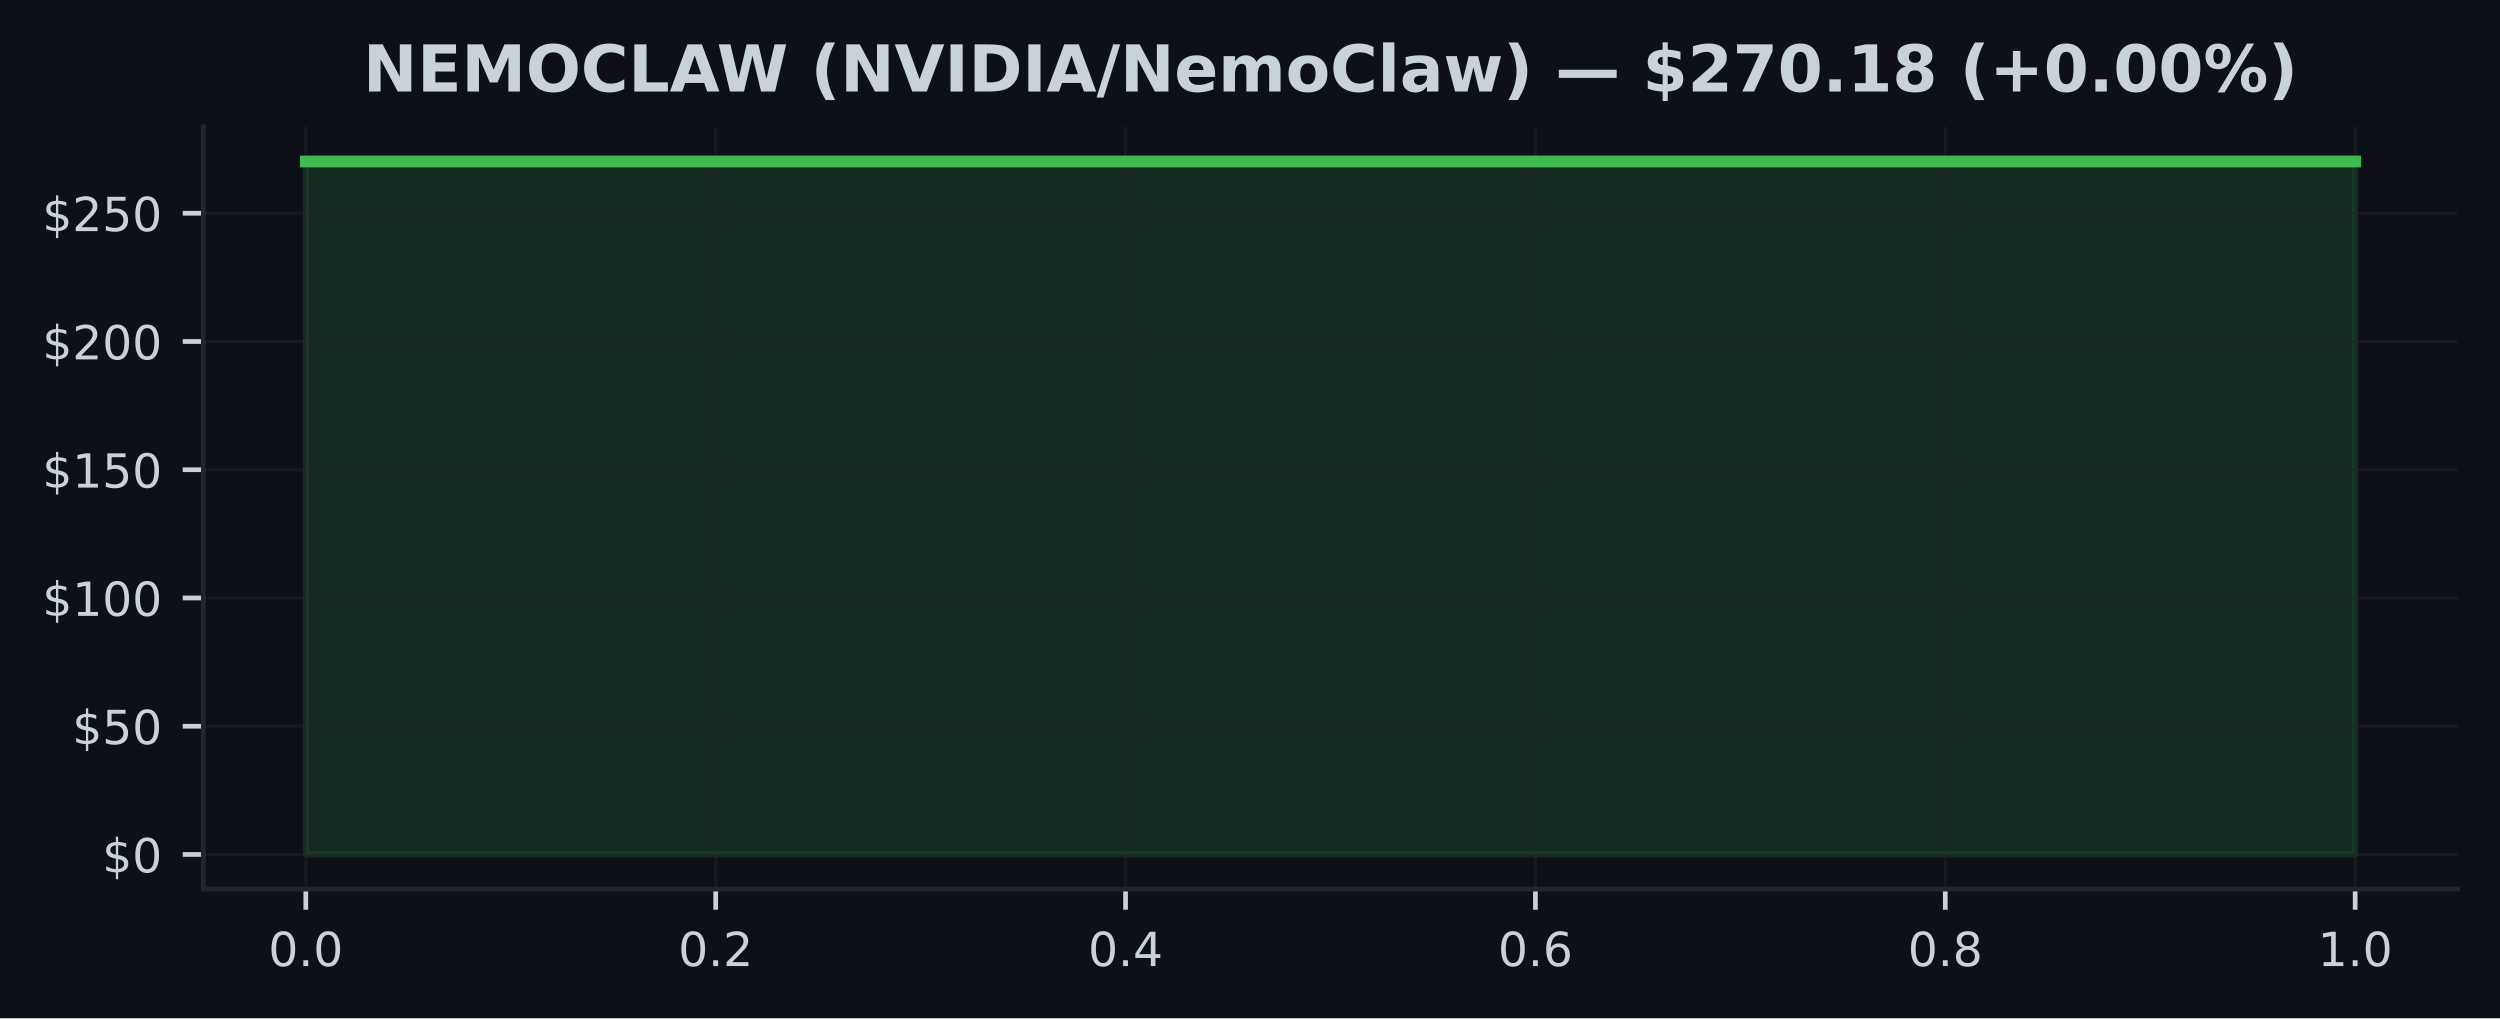
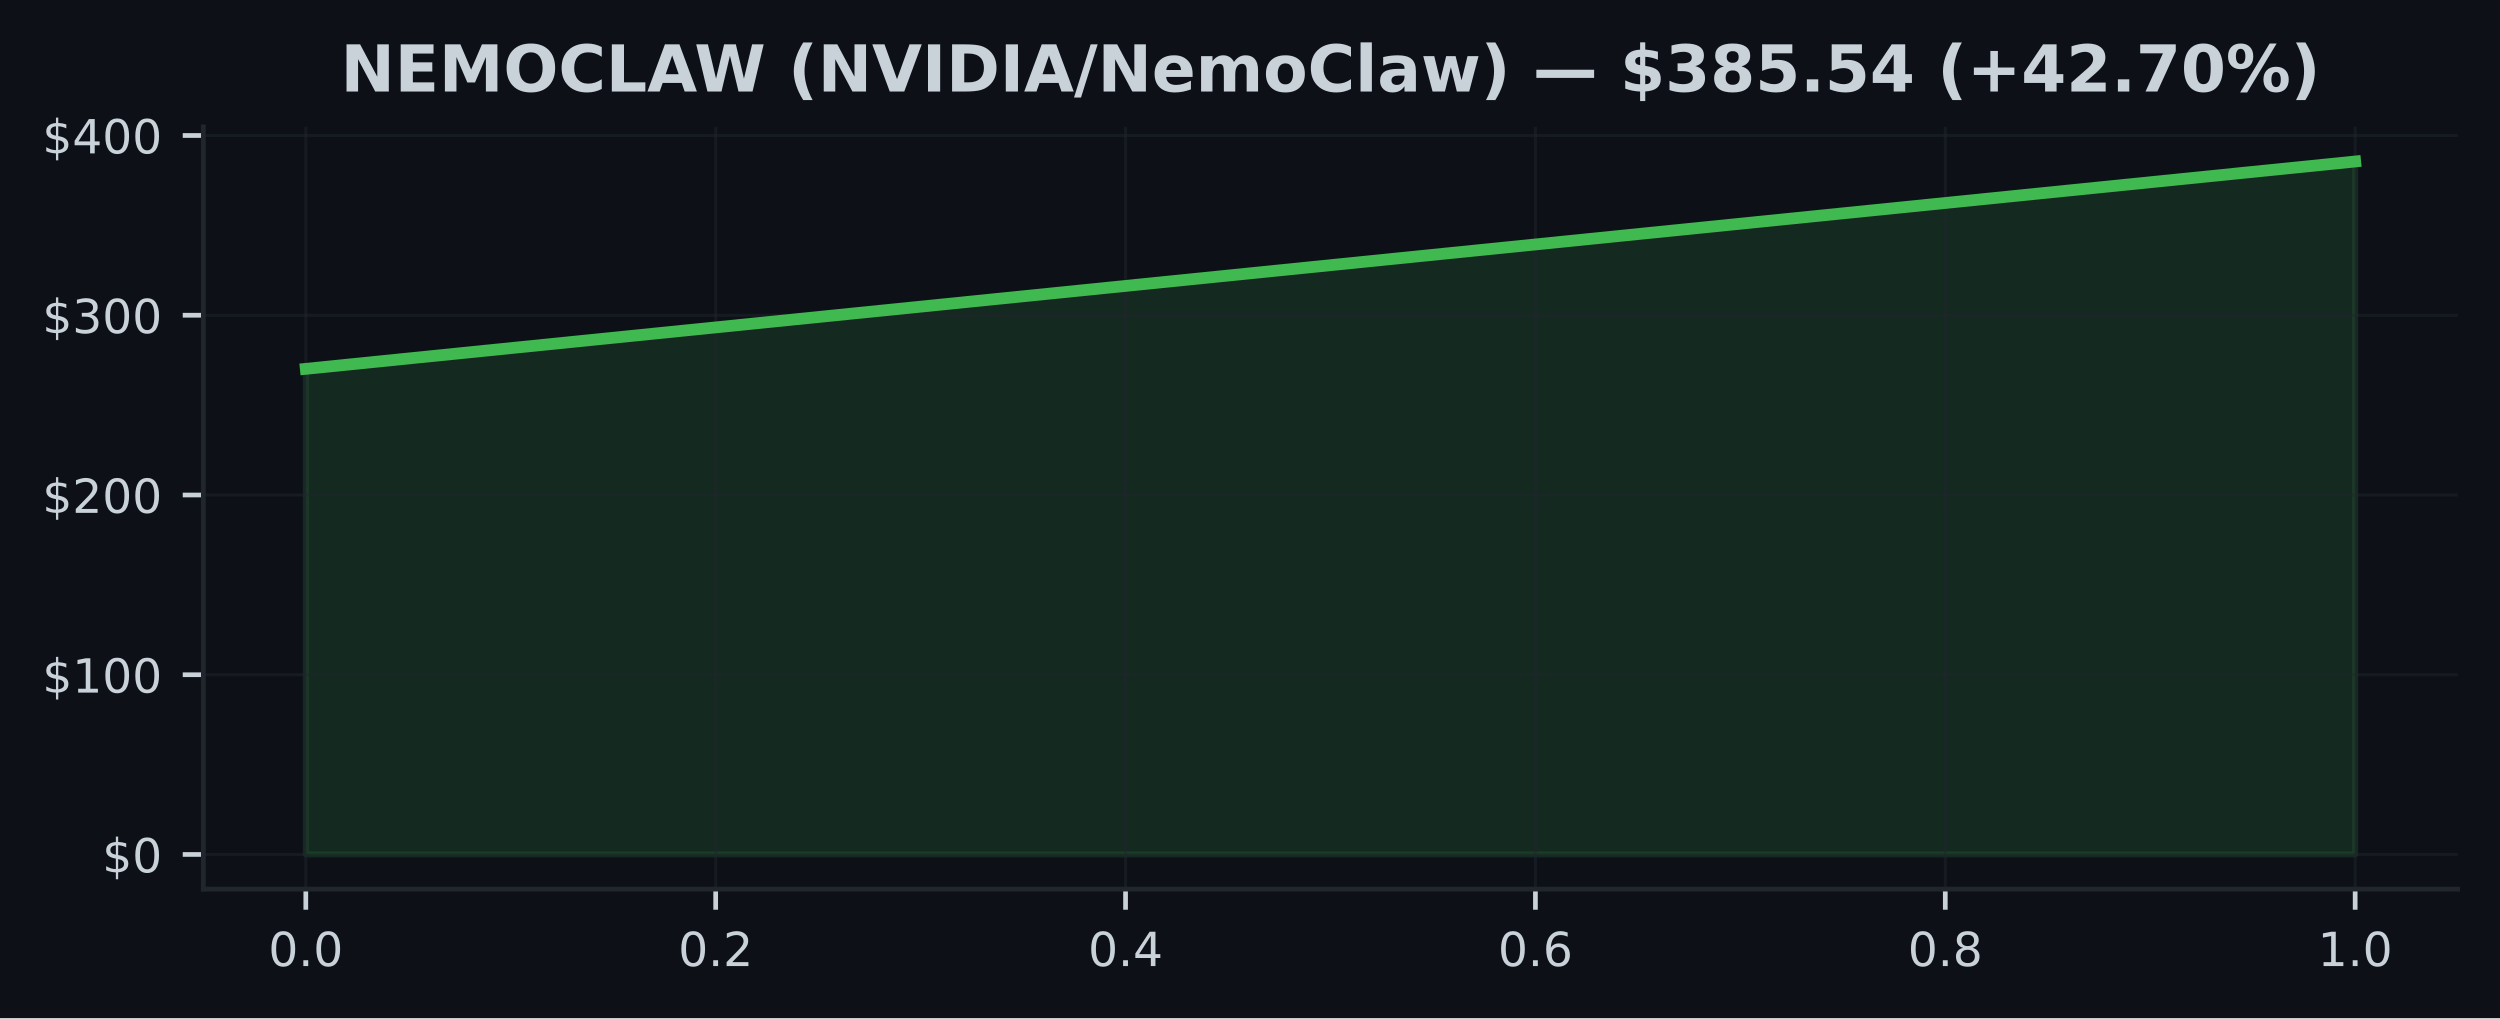
<svg xmlns="http://www.w3.org/2000/svg" xmlns:xlink="http://www.w3.org/1999/xlink" width="424.91pt" height="173.061pt" viewBox="0 0 424.91 173.061" version="1.1">
  <defs>
    <style type="text/css">*{stroke-linejoin: round; stroke-linecap: butt}</style>
  </defs>
  <g id="figure_1">
    <g id="patch_1">
      <path d="M 0 173.061  L 424.91 173.061  L 424.91 0  L 0 0  z " style="fill: #0d1117" />
    </g>
    <g id="axes_1">
      <g id="patch_2">
        <path d="M 34.56 151.118  L 417.71 151.118  L 417.71 21.558  L 34.56 21.558  z " style="fill: #0d1117" />
      </g>
      <g id="FillBetweenPolyCollection_1">
        <defs>
-           <path id="m77dec4cb04" d="M 51.976 -27.832  L 51.976 -145.613  L 400.294 -145.613  L 400.294 -27.832  L 400.294 -27.832  L 51.976 -27.832  z " style="stroke: #3fb950; stroke-opacity: 0.15" />
+           <path id="ma1e22b2555" d="M 51.976 -27.832  L 51.976 -110.371  L 400.294 -145.613  L 400.294 -27.832  L 400.294 -27.832  L 51.976 -27.832  z " style="stroke: #3fb950; stroke-opacity: 0.15" />
        </defs>
-         <g clip-path="url(#pc176a991ad)">
-           <use xlink:href="#m77dec4cb04" x="0" y="173.061" style="fill: #3fb950; fill-opacity: 0.15; stroke: #3fb950; stroke-opacity: 0.15" />
+         <g clip-path="url(#p705d4f25c7)">
+           <use xlink:href="#ma1e22b2555" x="0" y="173.061" style="fill: #3fb950; fill-opacity: 0.15; stroke: #3fb950; stroke-opacity: 0.15" />
        </g>
      </g>
      <g id="matplotlib.axis_1">
        <g id="xtick_1">
          <g id="line2d_1">
-             <path d="M 51.976 151.118  L 51.976 21.558  " clip-path="url(#pc176a991ad)" style="fill: none; stroke: #21262d; stroke-opacity: 0.5; stroke-width: 0.5; stroke-linecap: square" />
+             <path d="M 51.976 151.118  L 51.976 21.558  " clip-path="url(#p705d4f25c7)" style="fill: none; stroke: #21262d; stroke-opacity: 0.5; stroke-width: 0.5; stroke-linecap: square" />
          </g>
          <g id="line2d_2">
            <defs>
-               <path id="m1bd0a3371a" d="M 0 0  L 0 3.5  " style="stroke: #c9d1d9; stroke-width: 0.8" />
+               <path id="mcd6339c276" d="M 0 0  L 0 3.5  " style="stroke: #c9d1d9; stroke-width: 0.8" />
            </defs>
            <g>
-               <use xlink:href="#m1bd0a3371a" x="51.976" y="151.118" style="fill: #c9d1d9; stroke: #c9d1d9; stroke-width: 0.8" />
+               <use xlink:href="#mcd6339c276" x="51.976" y="151.118" style="fill: #c9d1d9; stroke: #c9d1d9; stroke-width: 0.8" />
            </g>
          </g>
          <g id="text_1">
            <g style="fill: #c9d1d9" transform="translate(45.61466 164.197) scale(0.08 -0.08)">
              <defs>
                <path id="DejaVuSans-30" d="M 2034 4250  Q 1547 4250 1301 3770  Q 1056 3291 1056 2328  Q 1056 1369 1301 889  Q 1547 409 2034 409  Q 2525 409 2770 889  Q 3016 1369 3016 2328  Q 3016 3291 2770 3770  Q 2525 4250 2034 4250  z M 2034 4750  Q 2819 4750 3233 4129  Q 3647 3509 3647 2328  Q 3647 1150 3233 529  Q 2819 -91 2034 -91  Q 1250 -91 836 529  Q 422 1150 422 2328  Q 422 3509 836 4129  Q 1250 4750 2034 4750  z " transform="scale(0.015625)" />
                <path id="DejaVuSans-2e" d="M 684 794  L 1344 794  L 1344 0  L 684 0  L 684 794  z " transform="scale(0.015625)" />
              </defs>
              <use xlink:href="#DejaVuSans-30" />
              <use xlink:href="#DejaVuSans-2e" transform="translate(63.62305 0)" />
              <use xlink:href="#DejaVuSans-30" transform="translate(95.41016 0)" />
            </g>
          </g>
        </g>
        <g id="xtick_2">
          <g id="line2d_3">
-             <path d="M 121.64 151.118  L 121.64 21.558  " clip-path="url(#pc176a991ad)" style="fill: none; stroke: #21262d; stroke-opacity: 0.5; stroke-width: 0.5; stroke-linecap: square" />
+             <path d="M 121.64 151.118  L 121.64 21.558  " clip-path="url(#p705d4f25c7)" style="fill: none; stroke: #21262d; stroke-opacity: 0.5; stroke-width: 0.5; stroke-linecap: square" />
          </g>
          <g id="line2d_4">
            <g>
-               <use xlink:href="#m1bd0a3371a" x="121.64" y="151.118" style="fill: #c9d1d9; stroke: #c9d1d9; stroke-width: 0.8" />
+               <use xlink:href="#mcd6339c276" x="121.64" y="151.118" style="fill: #c9d1d9; stroke: #c9d1d9; stroke-width: 0.8" />
            </g>
          </g>
          <g id="text_2">
            <g style="fill: #c9d1d9" transform="translate(115.2783 164.197) scale(0.08 -0.08)">
              <defs>
                <path id="DejaVuSans-32" d="M 1228 531  L 3431 531  L 3431 0  L 469 0  L 469 531  Q 828 903 1448 1529  Q 2069 2156 2228 2338  Q 2531 2678 2651 2914  Q 2772 3150 2772 3378  Q 2772 3750 2511 3984  Q 2250 4219 1831 4219  Q 1534 4219 1204 4116  Q 875 4013 500 3803  L 500 4441  Q 881 4594 1212 4672  Q 1544 4750 1819 4750  Q 2544 4750 2975 4387  Q 3406 4025 3406 3419  Q 3406 3131 3298 2873  Q 3191 2616 2906 2266  Q 2828 2175 2409 1742  Q 1991 1309 1228 531  z " transform="scale(0.015625)" />
              </defs>
              <use xlink:href="#DejaVuSans-30" />
              <use xlink:href="#DejaVuSans-2e" transform="translate(63.62305 0)" />
              <use xlink:href="#DejaVuSans-32" transform="translate(95.41016 0)" />
            </g>
          </g>
        </g>
        <g id="xtick_3">
          <g id="line2d_5">
-             <path d="M 191.303 151.118  L 191.303 21.558  " clip-path="url(#pc176a991ad)" style="fill: none; stroke: #21262d; stroke-opacity: 0.5; stroke-width: 0.5; stroke-linecap: square" />
+             <path d="M 191.303 151.118  L 191.303 21.558  " clip-path="url(#p705d4f25c7)" style="fill: none; stroke: #21262d; stroke-opacity: 0.5; stroke-width: 0.5; stroke-linecap: square" />
          </g>
          <g id="line2d_6">
            <g>
-               <use xlink:href="#m1bd0a3371a" x="191.303" y="151.118" style="fill: #c9d1d9; stroke: #c9d1d9; stroke-width: 0.8" />
+               <use xlink:href="#mcd6339c276" x="191.303" y="151.118" style="fill: #c9d1d9; stroke: #c9d1d9; stroke-width: 0.8" />
            </g>
          </g>
          <g id="text_3">
            <g style="fill: #c9d1d9" transform="translate(184.9419 164.197) scale(0.08 -0.08)">
              <defs>
                <path id="DejaVuSans-34" d="M 2419 4116  L 825 1625  L 2419 1625  L 2419 4116  z M 2253 4666  L 3047 4666  L 3047 1625  L 3713 1625  L 3713 1100  L 3047 1100  L 3047 0  L 2419 0  L 2419 1100  L 313 1100  L 313 1709  L 2253 4666  z " transform="scale(0.015625)" />
              </defs>
              <use xlink:href="#DejaVuSans-30" />
              <use xlink:href="#DejaVuSans-2e" transform="translate(63.62305 0)" />
              <use xlink:href="#DejaVuSans-34" transform="translate(95.41016 0)" />
            </g>
          </g>
        </g>
        <g id="xtick_4">
          <g id="line2d_7">
-             <path d="M 260.967 151.118  L 260.967 21.558  " clip-path="url(#pc176a991ad)" style="fill: none; stroke: #21262d; stroke-opacity: 0.5; stroke-width: 0.5; stroke-linecap: square" />
+             <path d="M 260.967 151.118  L 260.967 21.558  " clip-path="url(#p705d4f25c7)" style="fill: none; stroke: #21262d; stroke-opacity: 0.5; stroke-width: 0.5; stroke-linecap: square" />
          </g>
          <g id="line2d_8">
            <g>
-               <use xlink:href="#m1bd0a3371a" x="260.967" y="151.118" style="fill: #c9d1d9; stroke: #c9d1d9; stroke-width: 0.8" />
+               <use xlink:href="#mcd6339c276" x="260.967" y="151.118" style="fill: #c9d1d9; stroke: #c9d1d9; stroke-width: 0.8" />
            </g>
          </g>
          <g id="text_4">
            <g style="fill: #c9d1d9" transform="translate(254.6056 164.197) scale(0.08 -0.08)">
              <defs>
                <path id="DejaVuSans-36" d="M 2113 2584  Q 1688 2584 1439 2293  Q 1191 2003 1191 1497  Q 1191 994 1439 701  Q 1688 409 2113 409  Q 2538 409 2786 701  Q 3034 994 3034 1497  Q 3034 2003 2786 2293  Q 2538 2584 2113 2584  z M 3366 4563  L 3366 3988  Q 3128 4100 2886 4159  Q 2644 4219 2406 4219  Q 1781 4219 1451 3797  Q 1122 3375 1075 2522  Q 1259 2794 1537 2939  Q 1816 3084 2150 3084  Q 2853 3084 3261 2657  Q 3669 2231 3669 1497  Q 3669 778 3244 343  Q 2819 -91 2113 -91  Q 1303 -91 875 529  Q 447 1150 447 2328  Q 447 3434 972 4092  Q 1497 4750 2381 4750  Q 2619 4750 2861 4703  Q 3103 4656 3366 4563  z " transform="scale(0.015625)" />
              </defs>
              <use xlink:href="#DejaVuSans-30" />
              <use xlink:href="#DejaVuSans-2e" transform="translate(63.62305 0)" />
              <use xlink:href="#DejaVuSans-36" transform="translate(95.41016 0)" />
            </g>
          </g>
        </g>
        <g id="xtick_5">
          <g id="line2d_9">
-             <path d="M 330.63 151.118  L 330.63 21.558  " clip-path="url(#pc176a991ad)" style="fill: none; stroke: #21262d; stroke-opacity: 0.5; stroke-width: 0.5; stroke-linecap: square" />
+             <path d="M 330.63 151.118  L 330.63 21.558  " clip-path="url(#p705d4f25c7)" style="fill: none; stroke: #21262d; stroke-opacity: 0.5; stroke-width: 0.5; stroke-linecap: square" />
          </g>
          <g id="line2d_10">
            <g>
-               <use xlink:href="#m1bd0a3371a" x="330.63" y="151.118" style="fill: #c9d1d9; stroke: #c9d1d9; stroke-width: 0.8" />
+               <use xlink:href="#mcd6339c276" x="330.63" y="151.118" style="fill: #c9d1d9; stroke: #c9d1d9; stroke-width: 0.8" />
            </g>
          </g>
          <g id="text_5">
            <g style="fill: #c9d1d9" transform="translate(324.2692 164.197) scale(0.08 -0.08)">
              <defs>
                <path id="DejaVuSans-38" d="M 2034 2216  Q 1584 2216 1326 1975  Q 1069 1734 1069 1313  Q 1069 891 1326 650  Q 1584 409 2034 409  Q 2484 409 2743 651  Q 3003 894 3003 1313  Q 3003 1734 2745 1975  Q 2488 2216 2034 2216  z M 1403 2484  Q 997 2584 770 2862  Q 544 3141 544 3541  Q 544 4100 942 4425  Q 1341 4750 2034 4750  Q 2731 4750 3128 4425  Q 3525 4100 3525 3541  Q 3525 3141 3298 2862  Q 3072 2584 2669 2484  Q 3125 2378 3379 2068  Q 3634 1759 3634 1313  Q 3634 634 3220 271  Q 2806 -91 2034 -91  Q 1263 -91 848 271  Q 434 634 434 1313  Q 434 1759 690 2068  Q 947 2378 1403 2484  z M 1172 3481  Q 1172 3119 1398 2916  Q 1625 2713 2034 2713  Q 2441 2713 2670 2916  Q 2900 3119 2900 3481  Q 2900 3844 2670 4047  Q 2441 4250 2034 4250  Q 1625 4250 1398 4047  Q 1172 3844 1172 3481  z " transform="scale(0.015625)" />
              </defs>
              <use xlink:href="#DejaVuSans-30" />
              <use xlink:href="#DejaVuSans-2e" transform="translate(63.62305 0)" />
              <use xlink:href="#DejaVuSans-38" transform="translate(95.41016 0)" />
            </g>
          </g>
        </g>
        <g id="xtick_6">
          <g id="line2d_11">
-             <path d="M 400.294 151.118  L 400.294 21.558  " clip-path="url(#pc176a991ad)" style="fill: none; stroke: #21262d; stroke-opacity: 0.5; stroke-width: 0.5; stroke-linecap: square" />
+             <path d="M 400.294 151.118  L 400.294 21.558  " clip-path="url(#p705d4f25c7)" style="fill: none; stroke: #21262d; stroke-opacity: 0.5; stroke-width: 0.5; stroke-linecap: square" />
          </g>
          <g id="line2d_12">
            <g>
-               <use xlink:href="#m1bd0a3371a" x="400.294" y="151.118" style="fill: #c9d1d9; stroke: #c9d1d9; stroke-width: 0.8" />
+               <use xlink:href="#mcd6339c276" x="400.294" y="151.118" style="fill: #c9d1d9; stroke: #c9d1d9; stroke-width: 0.8" />
            </g>
          </g>
          <g id="text_6">
            <g style="fill: #c9d1d9" transform="translate(393.9328 164.197) scale(0.08 -0.08)">
              <defs>
                <path id="DejaVuSans-31" d="M 794 531  L 1825 531  L 1825 4091  L 703 3866  L 703 4441  L 1819 4666  L 2450 4666  L 2450 531  L 3481 531  L 3481 0  L 794 0  L 794 531  z " transform="scale(0.015625)" />
              </defs>
              <use xlink:href="#DejaVuSans-31" />
              <use xlink:href="#DejaVuSans-2e" transform="translate(63.62305 0)" />
              <use xlink:href="#DejaVuSans-30" transform="translate(95.41016 0)" />
            </g>
          </g>
        </g>
      </g>
      <g id="matplotlib.axis_2">
        <g id="ytick_1">
          <g id="line2d_13">
-             <path d="M 34.56 145.229  L 417.71 145.229  " clip-path="url(#pc176a991ad)" style="fill: none; stroke: #21262d; stroke-opacity: 0.5; stroke-width: 0.5; stroke-linecap: square" />
+             <path d="M 34.56 145.229  L 417.71 145.229  " clip-path="url(#p705d4f25c7)" style="fill: none; stroke: #21262d; stroke-opacity: 0.5; stroke-width: 0.5; stroke-linecap: square" />
          </g>
          <g id="line2d_14">
            <defs>
-               <path id="md37e2a3713" d="M 0 0  L -3.5 0  " style="stroke: #c9d1d9; stroke-width: 0.8" />
+               <path id="m1ef21d439e" d="M 0 0  L -3.5 0  " style="stroke: #c9d1d9; stroke-width: 0.8" />
            </defs>
            <g>
-               <use xlink:href="#md37e2a3713" x="34.56" y="145.229" style="fill: #c9d1d9; stroke: #c9d1d9; stroke-width: 0.8" />
+               <use xlink:href="#m1ef21d439e" x="34.56" y="145.229" style="fill: #c9d1d9; stroke: #c9d1d9; stroke-width: 0.8" />
            </g>
          </g>
          <g id="text_7">
            <g style="fill: #c9d1d9" transform="translate(17.38 148.2686) scale(0.08 -0.08)">
              <defs>
                <path id="DejaVuSans-24" d="M 2163 -941  L 1850 -941  L 1847 0  Q 1519 6 1191 76  Q 863 147 531 288  L 531 850  Q 850 650 1176 548  Q 1503 447 1850 444  L 1850 1869  Q 1159 1981 845 2250  Q 531 2519 531 2988  Q 531 3497 872 3790  Q 1213 4084 1850 4128  L 1850 4863  L 2163 4863  L 2163 4138  Q 2453 4125 2725 4076  Q 2997 4028 3256 3944  L 3256 3397  Q 2997 3528 2723 3600  Q 2450 3672 2163 3684  L 2163 2350  Q 2872 2241 3206 1959  Q 3541 1678 3541 1191  Q 3541 663 3186 358  Q 2831 53 2163 6  L 2163 -941  z M 1850 2406  L 1850 3688  Q 1488 3647 1297 3481  Q 1106 3316 1106 3041  Q 1106 2772 1282 2622  Q 1459 2472 1850 2406  z M 2163 1806  L 2163 453  Q 2559 506 2761 678  Q 2963 850 2963 1131  Q 2963 1406 2770 1568  Q 2578 1731 2163 1806  z " transform="scale(0.015625)" />
              </defs>
              <use xlink:href="#DejaVuSans-24" />
              <use xlink:href="#DejaVuSans-30" transform="translate(63.62305 0)" />
            </g>
          </g>
        </g>
        <g id="ytick_2">
          <g id="line2d_15">
-             <path d="M 34.56 123.432  L 417.71 123.432  " clip-path="url(#pc176a991ad)" style="fill: none; stroke: #21262d; stroke-opacity: 0.5; stroke-width: 0.5; stroke-linecap: square" />
+             <path d="M 34.56 114.679  L 417.71 114.679  " clip-path="url(#p705d4f25c7)" style="fill: none; stroke: #21262d; stroke-opacity: 0.5; stroke-width: 0.5; stroke-linecap: square" />
          </g>
          <g id="line2d_16">
            <g>
-               <use xlink:href="#md37e2a3713" x="34.56" y="123.432" style="fill: #c9d1d9; stroke: #c9d1d9; stroke-width: 0.8" />
+               <use xlink:href="#m1ef21d439e" x="34.56" y="114.679" style="fill: #c9d1d9; stroke: #c9d1d9; stroke-width: 0.8" />
            </g>
          </g>
          <g id="text_8">
-             <g style="fill: #c9d1d9" transform="translate(12.29 126.4716) scale(0.08 -0.08)">
-               <defs>
-                 <path id="DejaVuSans-35" d="M 691 4666  L 3169 4666  L 3169 4134  L 1269 4134  L 1269 2991  Q 1406 3038 1543 3061  Q 1681 3084 1819 3084  Q 2600 3084 3056 2656  Q 3513 2228 3513 1497  Q 3513 744 3044 326  Q 2575 -91 1722 -91  Q 1428 -91 1123 -41  Q 819 9 494 109  L 494 744  Q 775 591 1075 516  Q 1375 441 1709 441  Q 2250 441 2565 725  Q 2881 1009 2881 1497  Q 2881 1984 2565 2268  Q 2250 2553 1709 2553  Q 1456 2553 1204 2497  Q 953 2441 691 2322  L 691 4666  z " transform="scale(0.015625)" />
-               </defs>
-               <use xlink:href="#DejaVuSans-24" />
-               <use xlink:href="#DejaVuSans-35" transform="translate(63.62305 0)" />
-               <use xlink:href="#DejaVuSans-30" transform="translate(127.2461 0)" />
-             </g>
-           </g>
-         </g>
-         <g id="ytick_3">
-           <g id="line2d_17">
-             <path d="M 34.56 101.635  L 417.71 101.635  " clip-path="url(#pc176a991ad)" style="fill: none; stroke: #21262d; stroke-opacity: 0.5; stroke-width: 0.5; stroke-linecap: square" />
-           </g>
-           <g id="line2d_18">
-             <g>
-               <use xlink:href="#md37e2a3713" x="34.56" y="101.635" style="fill: #c9d1d9; stroke: #c9d1d9; stroke-width: 0.8" />
-             </g>
-           </g>
-           <g id="text_9">
-             <g style="fill: #c9d1d9" transform="translate(7.2 104.6747) scale(0.08 -0.08)">
+             <g style="fill: #c9d1d9" transform="translate(7.2 117.7187) scale(0.08 -0.08)">
              <use xlink:href="#DejaVuSans-24" />
              <use xlink:href="#DejaVuSans-31" transform="translate(63.62305 0)" />
              <use xlink:href="#DejaVuSans-30" transform="translate(127.2461 0)" />
              <use xlink:href="#DejaVuSans-30" transform="translate(190.8691 0)" />
            </g>
          </g>
        </g>
-         <g id="ytick_4">
-           <g id="line2d_19">
-             <path d="M 34.56 79.838  L 417.71 79.838  " clip-path="url(#pc176a991ad)" style="fill: none; stroke: #21262d; stroke-opacity: 0.5; stroke-width: 0.5; stroke-linecap: square" />
-           </g>
-           <g id="line2d_20">
-             <g>
-               <use xlink:href="#md37e2a3713" x="34.56" y="79.838" style="fill: #c9d1d9; stroke: #c9d1d9; stroke-width: 0.8" />
-             </g>
-           </g>
-           <g id="text_10">
-             <g style="fill: #c9d1d9" transform="translate(7.2 82.87782) scale(0.08 -0.08)">
-               <use xlink:href="#DejaVuSans-24" />
-               <use xlink:href="#DejaVuSans-31" transform="translate(63.62305 0)" />
-               <use xlink:href="#DejaVuSans-35" transform="translate(127.2461 0)" />
-               <use xlink:href="#DejaVuSans-30" transform="translate(190.8691 0)" />
-             </g>
-           </g>
-         </g>
-         <g id="ytick_5">
-           <g id="line2d_21">
-             <path d="M 34.56 58.042  L 417.71 58.042  " clip-path="url(#pc176a991ad)" style="fill: none; stroke: #21262d; stroke-opacity: 0.5; stroke-width: 0.5; stroke-linecap: square" />
-           </g>
-           <g id="line2d_22">
-             <g>
-               <use xlink:href="#md37e2a3713" x="34.56" y="58.042" style="fill: #c9d1d9; stroke: #c9d1d9; stroke-width: 0.8" />
-             </g>
-           </g>
-           <g id="text_11">
-             <g style="fill: #c9d1d9" transform="translate(7.2 61.0809) scale(0.08 -0.08)">
+         <g id="ytick_3">
+           <g id="line2d_17">
+             <path d="M 34.56 84.13  L 417.71 84.13  " clip-path="url(#p705d4f25c7)" style="fill: none; stroke: #21262d; stroke-opacity: 0.5; stroke-width: 0.5; stroke-linecap: square" />
+           </g>
+           <g id="line2d_18">
+             <g>
+               <use xlink:href="#m1ef21d439e" x="34.56" y="84.13" style="fill: #c9d1d9; stroke: #c9d1d9; stroke-width: 0.8" />
+             </g>
+           </g>
+           <g id="text_9">
+             <g style="fill: #c9d1d9" transform="translate(7.2 87.1689) scale(0.08 -0.08)">
              <use xlink:href="#DejaVuSans-24" />
              <use xlink:href="#DejaVuSans-32" transform="translate(63.62305 0)" />
              <use xlink:href="#DejaVuSans-30" transform="translate(127.2461 0)" />
              <use xlink:href="#DejaVuSans-30" transform="translate(190.8691 0)" />
            </g>
          </g>
        </g>
-         <g id="ytick_6">
-           <g id="line2d_23">
-             <path d="M 34.56 36.245  L 417.71 36.245  " clip-path="url(#pc176a991ad)" style="fill: none; stroke: #21262d; stroke-opacity: 0.5; stroke-width: 0.5; stroke-linecap: square" />
-           </g>
-           <g id="line2d_24">
-             <g>
-               <use xlink:href="#md37e2a3713" x="34.56" y="36.245" style="fill: #c9d1d9; stroke: #c9d1d9; stroke-width: 0.8" />
-             </g>
-           </g>
-           <g id="text_12">
-             <g style="fill: #c9d1d9" transform="translate(7.2 39.28398) scale(0.08 -0.08)">
-               <use xlink:href="#DejaVuSans-24" />
-               <use xlink:href="#DejaVuSans-32" transform="translate(63.62305 0)" />
-               <use xlink:href="#DejaVuSans-35" transform="translate(127.2461 0)" />
+         <g id="ytick_4">
+           <g id="line2d_19">
+             <path d="M 34.56 53.58  L 417.71 53.58  " clip-path="url(#p705d4f25c7)" style="fill: none; stroke: #21262d; stroke-opacity: 0.5; stroke-width: 0.5; stroke-linecap: square" />
+           </g>
+           <g id="line2d_20">
+             <g>
+               <use xlink:href="#m1ef21d439e" x="34.56" y="53.58" style="fill: #c9d1d9; stroke: #c9d1d9; stroke-width: 0.8" />
+             </g>
+           </g>
+           <g id="text_10">
+             <g style="fill: #c9d1d9" transform="translate(7.2 56.61907) scale(0.08 -0.08)">
+               <defs>
+                 <path id="DejaVuSans-33" d="M 2597 2516  Q 3050 2419 3304 2112  Q 3559 1806 3559 1356  Q 3559 666 3084 287  Q 2609 -91 1734 -91  Q 1441 -91 1130 -33  Q 819 25 488 141  L 488 750  Q 750 597 1062 519  Q 1375 441 1716 441  Q 2309 441 2620 675  Q 2931 909 2931 1356  Q 2931 1769 2642 2001  Q 2353 2234 1838 2234  L 1294 2234  L 1294 2753  L 1863 2753  Q 2328 2753 2575 2939  Q 2822 3125 2822 3475  Q 2822 3834 2567 4026  Q 2313 4219 1838 4219  Q 1578 4219 1281 4162  Q 984 4106 628 3988  L 628 4550  Q 988 4650 1302 4700  Q 1616 4750 1894 4750  Q 2613 4750 3031 4423  Q 3450 4097 3450 3541  Q 3450 3153 3228 2886  Q 3006 2619 2597 2516  z " transform="scale(0.015625)" />
+               </defs>
+               <use xlink:href="#DejaVuSans-24" />
+               <use xlink:href="#DejaVuSans-33" transform="translate(63.62305 0)" />
+               <use xlink:href="#DejaVuSans-30" transform="translate(127.2461 0)" />
              <use xlink:href="#DejaVuSans-30" transform="translate(190.8691 0)" />
            </g>
          </g>
        </g>
-       </g>
-       <g id="line2d_25">
-         <path d="M 51.976 27.447  L 400.294 27.447  " clip-path="url(#pc176a991ad)" style="fill: none; stroke: #3fb950; stroke-width: 2; stroke-linecap: square" />
+         <g id="ytick_5">
+           <g id="line2d_21">
+             <path d="M 34.56 23.03  L 417.71 23.03  " clip-path="url(#p705d4f25c7)" style="fill: none; stroke: #21262d; stroke-opacity: 0.5; stroke-width: 0.5; stroke-linecap: square" />
+           </g>
+           <g id="line2d_22">
+             <g>
+               <use xlink:href="#m1ef21d439e" x="34.56" y="23.03" style="fill: #c9d1d9; stroke: #c9d1d9; stroke-width: 0.8" />
+             </g>
+           </g>
+           <g id="text_11">
+             <g style="fill: #c9d1d9" transform="translate(7.2 26.06924) scale(0.08 -0.08)">
+               <use xlink:href="#DejaVuSans-24" />
+               <use xlink:href="#DejaVuSans-34" transform="translate(63.62305 0)" />
+               <use xlink:href="#DejaVuSans-30" transform="translate(127.2461 0)" />
+               <use xlink:href="#DejaVuSans-30" transform="translate(190.8691 0)" />
+             </g>
+           </g>
+         </g>
+       </g>
+       <g id="line2d_23">
+         <path d="M 51.976 62.69  L 400.294 27.447  " clip-path="url(#p705d4f25c7)" style="fill: none; stroke: #3fb950; stroke-width: 2; stroke-linecap: square" />
      </g>
      <g id="patch_3">
        <path d="M 34.56 151.118  L 34.56 21.558  " style="fill: none; stroke: #21262d; stroke-width: 0.8; stroke-linejoin: miter; stroke-linecap: square" />
      </g>
      <g id="patch_4">
        <path d="M 34.56 151.118  L 417.71 151.118  " style="fill: none; stroke: #21262d; stroke-width: 0.8; stroke-linejoin: miter; stroke-linecap: square" />
      </g>
-       <g id="text_13">
-         <g style="fill: #c9d1d9" transform="translate(61.71508 15.55828) scale(0.11 -0.11)">
+       <g id="text_12">
+         <g style="fill: #c9d1d9" transform="translate(57.88828 15.55828) scale(0.11 -0.11)">
          <defs>
            <path id="DejaVuSans-Bold-4e" d="M 588 4666  L 1931 4666  L 3628 1466  L 3628 4666  L 4769 4666  L 4769 0  L 3425 0  L 1728 3200  L 1728 0  L 588 0  L 588 4666  z " transform="scale(0.015625)" />
            <path id="DejaVuSans-Bold-45" d="M 588 4666  L 3834 4666  L 3834 3756  L 1791 3756  L 1791 2888  L 3713 2888  L 3713 1978  L 1791 1978  L 1791 909  L 3903 909  L 3903 0  L 588 0  L 588 4666  z " transform="scale(0.015625)" />
            <path id="DejaVuSans-Bold-4d" d="M 588 4666  L 2119 4666  L 3181 2169  L 4250 4666  L 5778 4666  L 5778 0  L 4641 0  L 4641 3413  L 3566 897  L 2803 897  L 1728 3413  L 1728 0  L 588 0  L 588 4666  z " transform="scale(0.015625)" />
            <path id="DejaVuSans-Bold-4f" d="M 2719 3878  Q 2169 3878 1866 3472  Q 1563 3066 1563 2328  Q 1563 1594 1866 1187  Q 2169 781 2719 781  Q 3272 781 3575 1187  Q 3878 1594 3878 2328  Q 3878 3066 3575 3472  Q 3272 3878 2719 3878  z M 2719 4750  Q 3844 4750 4481 4106  Q 5119 3463 5119 2328  Q 5119 1197 4481 553  Q 3844 -91 2719 -91  Q 1597 -91 958 553  Q 319 1197 319 2328  Q 319 3463 958 4106  Q 1597 4750 2719 4750  z " transform="scale(0.015625)" />
            <path id="DejaVuSans-Bold-43" d="M 4288 256  Q 3956 84 3597 -3  Q 3238 -91 2847 -91  Q 1681 -91 1000 561  Q 319 1213 319 2328  Q 319 3447 1000 4098  Q 1681 4750 2847 4750  Q 3238 4750 3597 4662  Q 3956 4575 4288 4403  L 4288 3438  Q 3953 3666 3628 3772  Q 3303 3878 2944 3878  Q 2300 3878 1931 3465  Q 1563 3053 1563 2328  Q 1563 1606 1931 1193  Q 2300 781 2944 781  Q 3303 781 3628 887  Q 3953 994 4288 1222  L 4288 256  z " transform="scale(0.015625)" />
            <path id="DejaVuSans-Bold-4c" d="M 588 4666  L 1791 4666  L 1791 909  L 3903 909  L 3903 0  L 588 0  L 588 4666  z " transform="scale(0.015625)" />
            <path id="DejaVuSans-Bold-41" d="M 3419 850  L 1538 850  L 1241 0  L 31 0  L 1759 4666  L 3194 4666  L 4922 0  L 3713 0  L 3419 850  z M 1838 1716  L 3116 1716  L 2478 3572  L 1838 1716  z " transform="scale(0.015625)" />
            <path id="DejaVuSans-Bold-57" d="M 191 4666  L 1344 4666  L 2150 1275  L 2950 4666  L 4109 4666  L 4909 1275  L 5716 4666  L 6859 4666  L 5759 0  L 4372 0  L 3525 3547  L 2688 0  L 1300 0  L 191 4666  z " transform="scale(0.015625)" />
            <path id="DejaVuSans-Bold-20" transform="scale(0.015625)" />
            <path id="DejaVuSans-Bold-28" d="M 2413 -844  L 1484 -844  Q 1006 -72 778 623  Q 550 1319 550 2003  Q 550 2688 779 3389  Q 1009 4091 1484 4856  L 2413 4856  Q 2013 4116 1813 3408  Q 1613 2700 1613 2009  Q 1613 1319 1811 609  Q 2009 -100 2413 -844  z " transform="scale(0.015625)" />
            <path id="DejaVuSans-Bold-56" d="M 31 4666  L 1241 4666  L 2478 1222  L 3713 4666  L 4922 4666  L 3194 0  L 1759 0  L 31 4666  z " transform="scale(0.015625)" />
            <path id="DejaVuSans-Bold-49" d="M 588 4666  L 1791 4666  L 1791 0  L 588 0  L 588 4666  z " transform="scale(0.015625)" />
            <path id="DejaVuSans-Bold-44" d="M 1791 3756  L 1791 909  L 2222 909  Q 2959 909 3348 1275  Q 3738 1641 3738 2338  Q 3738 3031 3350 3393  Q 2963 3756 2222 3756  L 1791 3756  z M 588 4666  L 1856 4666  Q 2919 4666 3439 4514  Q 3959 4363 4331 4000  Q 4659 3684 4818 3271  Q 4978 2859 4978 2338  Q 4978 1809 4818 1395  Q 4659 981 4331 666  Q 3956 303 3431 151  Q 2906 0 1856 0  L 588 0  L 588 4666  z " transform="scale(0.015625)" />
            <path id="DejaVuSans-Bold-2f" d="M 1644 4666  L 2338 4666  L 691 -594  L 0 -594  L 1644 4666  z " transform="scale(0.015625)" />
            <path id="DejaVuSans-Bold-65" d="M 4031 1759  L 4031 1441  L 1416 1441  Q 1456 1047 1700 850  Q 1944 653 2381 653  Q 2734 653 3104 758  Q 3475 863 3866 1075  L 3866 213  Q 3469 63 3072 -14  Q 2675 -91 2278 -91  Q 1328 -91 801 392  Q 275 875 275 1747  Q 275 2603 792 3093  Q 1309 3584 2216 3584  Q 3041 3584 3536 3087  Q 4031 2591 4031 1759  z M 2881 2131  Q 2881 2450 2695 2645  Q 2509 2841 2209 2841  Q 1884 2841 1681 2658  Q 1478 2475 1428 2131  L 2881 2131  z " transform="scale(0.015625)" />
            <path id="DejaVuSans-Bold-6d" d="M 3781 2919  Q 3994 3244 4286 3414  Q 4578 3584 4928 3584  Q 5531 3584 5847 3212  Q 6163 2841 6163 2131  L 6163 0  L 5038 0  L 5038 1825  Q 5041 1866 5042 1909  Q 5044 1953 5044 2034  Q 5044 2406 4934 2573  Q 4825 2741 4581 2741  Q 4263 2741 4089 2478  Q 3916 2216 3909 1719  L 3909 0  L 2784 0  L 2784 1825  Q 2784 2406 2684 2573  Q 2584 2741 2328 2741  Q 2006 2741 1831 2477  Q 1656 2213 1656 1722  L 1656 0  L 531 0  L 531 3500  L 1656 3500  L 1656 2988  Q 1863 3284 2130 3434  Q 2397 3584 2719 3584  Q 3081 3584 3359 3409  Q 3638 3234 3781 2919  z " transform="scale(0.015625)" />
            <path id="DejaVuSans-Bold-6f" d="M 2203 2784  Q 1831 2784 1636 2517  Q 1441 2250 1441 1747  Q 1441 1244 1636 976  Q 1831 709 2203 709  Q 2569 709 2762 976  Q 2956 1244 2956 1747  Q 2956 2250 2762 2517  Q 2569 2784 2203 2784  z M 2203 3584  Q 3106 3584 3614 3096  Q 4122 2609 4122 1747  Q 4122 884 3614 396  Q 3106 -91 2203 -91  Q 1297 -91 786 396  Q 275 884 275 1747  Q 275 2609 786 3096  Q 1297 3584 2203 3584  z " transform="scale(0.015625)" />
            <path id="DejaVuSans-Bold-6c" d="M 538 4863  L 1656 4863  L 1656 0  L 538 0  L 538 4863  z " transform="scale(0.015625)" />
            <path id="DejaVuSans-Bold-61" d="M 2106 1575  Q 1756 1575 1579 1456  Q 1403 1338 1403 1106  Q 1403 894 1545 773  Q 1688 653 1941 653  Q 2256 653 2472 879  Q 2688 1106 2688 1447  L 2688 1575  L 2106 1575  z M 3816 1997  L 3816 0  L 2688 0  L 2688 519  Q 2463 200 2181 54  Q 1900 -91 1497 -91  Q 953 -91 614 226  Q 275 544 275 1050  Q 275 1666 698 1953  Q 1122 2241 2028 2241  L 2688 2241  L 2688 2328  Q 2688 2594 2478 2717  Q 2269 2841 1825 2841  Q 1466 2841 1156 2769  Q 847 2697 581 2553  L 581 3406  Q 941 3494 1303 3539  Q 1666 3584 2028 3584  Q 2975 3584 3395 3211  Q 3816 2838 3816 1997  z " transform="scale(0.015625)" />
            <path id="DejaVuSans-Bold-77" d="M 225 3500  L 1313 3500  L 1900 1088  L 2491 3500  L 3425 3500  L 4013 1113  L 4603 3500  L 5691 3500  L 4769 0  L 3547 0  L 2956 2406  L 2369 0  L 1147 0  L 225 3500  z " transform="scale(0.015625)" />
            <path id="DejaVuSans-Bold-29" d="M 513 -844  Q 913 -100 1113 609  Q 1313 1319 1313 2009  Q 1313 2700 1113 3408  Q 913 4116 513 4856  L 1441 4856  Q 1916 4091 2145 3389  Q 2375 2688 2375 2003  Q 2375 1319 2147 623  Q 1919 -72 1441 -844  L 513 -844  z " transform="scale(0.015625)" />
            <path id="DejaVuSans-Bold-2014" d="M 344 2156  L 6056 2156  L 6056 1350  L 344 1350  L 344 2156  z " transform="scale(0.015625)" />
            <path id="DejaVuSans-Bold-24" d="M 2484 -941  L 1978 -941  L 1975 0  Q 1584 16 1218 87  Q 853 159 506 288  L 506 1106  Q 866 922 1233 823  Q 1600 725 1978 713  L 1978 1684  L 1875 1703  Q 1128 1834 814 2115  Q 500 2397 500 2925  Q 500 3484 883 3798  Q 1266 4113 1975 4141  L 1978 4863  L 2484 4863  L 2484 4153  Q 2797 4128 3109 4075  Q 3422 4022 3738 3938  L 3738 3144  Q 3425 3275 3112 3348  Q 2800 3422 2484 3438  L 2484 2541  L 2584 2522  Q 3378 2397 3698 2105  Q 4019 1813 4019 1241  Q 4019 666 3637 358  Q 3256 50 2484 6  L 2484 -941  z M 1978 2613  L 1978 3428  Q 1756 3416 1623 3308  Q 1491 3200 1491 3034  Q 1491 2850 1612 2745  Q 1734 2641 1978 2613  z M 2484 1594  L 2484 725  Q 2756 728 2892 831  Q 3028 934 3028 1141  Q 3028 1353 2903 1458  Q 2778 1563 2484 1594  z " transform="scale(0.015625)" />
+             <path id="DejaVuSans-Bold-33" d="M 2981 2516  Q 3453 2394 3698 2092  Q 3944 1791 3944 1325  Q 3944 631 3412 270  Q 2881 -91 1863 -91  Q 1503 -91 1142 -33  Q 781 25 428 141  L 428 1069  Q 766 900 1098 814  Q 1431 728 1753 728  Q 2231 728 2486 893  Q 2741 1059 2741 1369  Q 2741 1688 2480 1852  Q 2219 2016 1709 2016  L 1228 2016  L 1228 2791  L 1734 2791  Q 2188 2791 2409 2933  Q 2631 3075 2631 3366  Q 2631 3634 2415 3781  Q 2200 3928 1806 3928  Q 1516 3928 1219 3862  Q 922 3797 628 3669  L 628 4550  Q 984 4650 1334 4700  Q 1684 4750 2022 4750  Q 2931 4750 3382 4451  Q 3834 4153 3834 3553  Q 3834 3144 3618 2883  Q 3403 2622 2981 2516  z " transform="scale(0.015625)" />
+             <path id="DejaVuSans-Bold-38" d="M 2228 2088  Q 1891 2088 1709 1903  Q 1528 1719 1528 1375  Q 1528 1031 1709 848  Q 1891 666 2228 666  Q 2563 666 2741 848  Q 2919 1031 2919 1375  Q 2919 1722 2741 1905  Q 2563 2088 2228 2088  z M 1350 2484  Q 925 2613 709 2878  Q 494 3144 494 3541  Q 494 4131 934 4440  Q 1375 4750 2228 4750  Q 3075 4750 3515 4442  Q 3956 4134 3956 3541  Q 3956 3144 3739 2878  Q 3522 2613 3097 2484  Q 3572 2353 3814 2058  Q 4056 1763 4056 1313  Q 4056 619 3595 264  Q 3134 -91 2228 -91  Q 1319 -91 855 264  Q 391 619 391 1313  Q 391 1763 633 2058  Q 875 2353 1350 2484  z M 1631 3419  Q 1631 3141 1786 2991  Q 1941 2841 2228 2841  Q 2509 2841 2662 2991  Q 2816 3141 2816 3419  Q 2816 3697 2662 3845  Q 2509 3994 2228 3994  Q 1941 3994 1786 3844  Q 1631 3694 1631 3419  z " transform="scale(0.015625)" />
+             <path id="DejaVuSans-Bold-35" d="M 678 4666  L 3669 4666  L 3669 3781  L 1638 3781  L 1638 3059  Q 1775 3097 1914 3117  Q 2053 3138 2203 3138  Q 3056 3138 3531 2711  Q 4006 2284 4006 1522  Q 4006 766 3489 337  Q 2972 -91 2053 -91  Q 1656 -91 1267 -14  Q 878 63 494 219  L 494 1166  Q 875 947 1217 837  Q 1559 728 1863 728  Q 2300 728 2551 942  Q 2803 1156 2803 1522  Q 2803 1891 2551 2103  Q 2300 2316 1863 2316  Q 1603 2316 1309 2248  Q 1016 2181 678 2041  L 678 4666  z " transform="scale(0.015625)" />
+             <path id="DejaVuSans-Bold-2e" d="M 653 1209  L 1778 1209  L 1778 0  L 653 0  L 653 1209  z " transform="scale(0.015625)" />
+             <path id="DejaVuSans-Bold-34" d="M 2356 3675  L 1038 1722  L 2356 1722  L 2356 3675  z M 2156 4666  L 3494 4666  L 3494 1722  L 4159 1722  L 4159 850  L 3494 850  L 3494 0  L 2356 0  L 2356 850  L 288 850  L 288 1881  L 2156 4666  z " transform="scale(0.015625)" />
+             <path id="DejaVuSans-Bold-2b" d="M 3053 4013  L 3053 2375  L 4684 2375  L 4684 1638  L 3053 1638  L 3053 0  L 2309 0  L 2309 1638  L 678 1638  L 678 2375  L 2309 2375  L 2309 4013  L 3053 4013  z " transform="scale(0.015625)" />
            <path id="DejaVuSans-Bold-32" d="M 1844 884  L 3897 884  L 3897 0  L 506 0  L 506 884  L 2209 2388  Q 2438 2594 2547 2791  Q 2656 2988 2656 3200  Q 2656 3528 2436 3728  Q 2216 3928 1850 3928  Q 1569 3928 1234 3808  Q 900 3688 519 3450  L 519 4475  Q 925 4609 1322 4679  Q 1719 4750 2100 4750  Q 2938 4750 3402 4381  Q 3866 4013 3866 3353  Q 3866 2972 3669 2642  Q 3472 2313 2841 1759  L 1844 884  z " transform="scale(0.015625)" />
            <path id="DejaVuSans-Bold-37" d="M 428 4666  L 3944 4666  L 3944 3988  L 2125 0  L 953 0  L 2675 3781  L 428 3781  L 428 4666  z " transform="scale(0.015625)" />
            <path id="DejaVuSans-Bold-30" d="M 2944 2338  Q 2944 3213 2780 3570  Q 2616 3928 2228 3928  Q 1841 3928 1675 3570  Q 1509 3213 1509 2338  Q 1509 1453 1675 1090  Q 1841 728 2228 728  Q 2613 728 2778 1090  Q 2944 1453 2944 2338  z M 4147 2328  Q 4147 1169 3647 539  Q 3147 -91 2228 -91  Q 1306 -91 806 539  Q 306 1169 306 2328  Q 306 3491 806 4120  Q 1306 4750 2228 4750  Q 3147 4750 3647 4120  Q 4147 3491 4147 2328  z " transform="scale(0.015625)" />
-             <path id="DejaVuSans-Bold-2e" d="M 653 1209  L 1778 1209  L 1778 0  L 653 0  L 653 1209  z " transform="scale(0.015625)" />
-             <path id="DejaVuSans-Bold-31" d="M 750 831  L 1813 831  L 1813 3847  L 722 3622  L 722 4441  L 1806 4666  L 2950 4666  L 2950 831  L 4013 831  L 4013 0  L 750 0  L 750 831  z " transform="scale(0.015625)" />
-             <path id="DejaVuSans-Bold-38" d="M 2228 2088  Q 1891 2088 1709 1903  Q 1528 1719 1528 1375  Q 1528 1031 1709 848  Q 1891 666 2228 666  Q 2563 666 2741 848  Q 2919 1031 2919 1375  Q 2919 1722 2741 1905  Q 2563 2088 2228 2088  z M 1350 2484  Q 925 2613 709 2878  Q 494 3144 494 3541  Q 494 4131 934 4440  Q 1375 4750 2228 4750  Q 3075 4750 3515 4442  Q 3956 4134 3956 3541  Q 3956 3144 3739 2878  Q 3522 2613 3097 2484  Q 3572 2353 3814 2058  Q 4056 1763 4056 1313  Q 4056 619 3595 264  Q 3134 -91 2228 -91  Q 1319 -91 855 264  Q 391 619 391 1313  Q 391 1763 633 2058  Q 875 2353 1350 2484  z M 1631 3419  Q 1631 3141 1786 2991  Q 1941 2841 2228 2841  Q 2509 2841 2662 2991  Q 2816 3141 2816 3419  Q 2816 3697 2662 3845  Q 2509 3994 2228 3994  Q 1941 3994 1786 3844  Q 1631 3694 1631 3419  z " transform="scale(0.015625)" />
-             <path id="DejaVuSans-Bold-2b" d="M 3053 4013  L 3053 2375  L 4684 2375  L 4684 1638  L 3053 1638  L 3053 0  L 2309 0  L 2309 1638  L 678 1638  L 678 2375  L 2309 2375  L 2309 4013  L 3053 4013  z " transform="scale(0.015625)" />
            <path id="DejaVuSans-Bold-25" d="M 4959 1925  Q 4738 1925 4616 1733  Q 4494 1541 4494 1184  Q 4494 825 4614 633  Q 4734 441 4959 441  Q 5184 441 5303 633  Q 5422 825 5422 1184  Q 5422 1541 5301 1733  Q 5181 1925 4959 1925  z M 4959 2450  Q 5541 2450 5875 2112  Q 6209 1775 6209 1184  Q 6209 594 5875 251  Q 5541 -91 4959 -91  Q 4378 -91 4042 251  Q 3706 594 3706 1184  Q 3706 1772 4042 2111  Q 4378 2450 4959 2450  z M 2094 -91  L 1403 -91  L 4319 4750  L 5013 4750  L 2094 -91  z M 1453 4750  Q 2034 4750 2367 4411  Q 2700 4072 2700 3481  Q 2700 2891 2367 2550  Q 2034 2209 1453 2209  Q 872 2209 539 2550  Q 206 2891 206 3481  Q 206 4072 539 4411  Q 872 4750 1453 4750  z M 1453 4225  Q 1228 4225 1106 4031  Q 984 3838 984 3481  Q 984 3122 1106 2926  Q 1228 2731 1453 2731  Q 1678 2731 1798 2926  Q 1919 3122 1919 3481  Q 1919 3838 1797 4031  Q 1675 4225 1453 4225  z " transform="scale(0.015625)" />
          </defs>
          <use xlink:href="#DejaVuSans-Bold-4e" />
          <use xlink:href="#DejaVuSans-Bold-45" transform="translate(83.69141 0)" />
          <use xlink:href="#DejaVuSans-Bold-4d" transform="translate(152.002 0)" />
          <use xlink:href="#DejaVuSans-Bold-4f" transform="translate(251.5137 0)" />
          <use xlink:href="#DejaVuSans-Bold-43" transform="translate(336.5234 0)" />
          <use xlink:href="#DejaVuSans-Bold-4c" transform="translate(409.9121 0)" />
          <use xlink:href="#DejaVuSans-Bold-41" transform="translate(473.6328 0)" />
          <use xlink:href="#DejaVuSans-Bold-57" transform="translate(546.5254 0)" />
          <use xlink:href="#DejaVuSans-Bold-20" transform="translate(656.8281 0)" />
          <use xlink:href="#DejaVuSans-Bold-28" transform="translate(691.6426 0)" />
          <use xlink:href="#DejaVuSans-Bold-4e" transform="translate(737.3457 0)" />
          <use xlink:href="#DejaVuSans-Bold-56" transform="translate(821.0371 0)" />
          <use xlink:href="#DejaVuSans-Bold-49" transform="translate(898.4297 0)" />
          <use xlink:href="#DejaVuSans-Bold-44" transform="translate(935.6367 0)" />
          <use xlink:href="#DejaVuSans-Bold-49" transform="translate(1018.645 0)" />
          <use xlink:href="#DejaVuSans-Bold-41" transform="translate(1055.852 0)" />
          <use xlink:href="#DejaVuSans-Bold-2f" transform="translate(1133.244 0)" />
          <use xlink:href="#DejaVuSans-Bold-4e" transform="translate(1169.768 0)" />
          <use xlink:href="#DejaVuSans-Bold-65" transform="translate(1253.459 0)" />
          <use xlink:href="#DejaVuSans-Bold-6d" transform="translate(1321.281 0)" />
          <use xlink:href="#DejaVuSans-Bold-6f" transform="translate(1425.48 0)" />
          <use xlink:href="#DejaVuSans-Bold-43" transform="translate(1494.182 0)" />
          <use xlink:href="#DejaVuSans-Bold-6c" transform="translate(1567.57 0)" />
          <use xlink:href="#DejaVuSans-Bold-61" transform="translate(1601.848 0)" />
          <use xlink:href="#DejaVuSans-Bold-77" transform="translate(1669.328 0)" />
          <use xlink:href="#DejaVuSans-Bold-29" transform="translate(1761.711 0)" />
          <use xlink:href="#DejaVuSans-Bold-20" transform="translate(1807.414 0)" />
          <use xlink:href="#DejaVuSans-Bold-2014" transform="translate(1842.229 0)" />
          <use xlink:href="#DejaVuSans-Bold-20" transform="translate(1942.229 0)" />
          <use xlink:href="#DejaVuSans-Bold-24" transform="translate(1977.043 0)" />
-           <use xlink:href="#DejaVuSans-Bold-32" transform="translate(2046.623 0)" />
-           <use xlink:href="#DejaVuSans-Bold-37" transform="translate(2116.203 0)" />
-           <use xlink:href="#DejaVuSans-Bold-30" transform="translate(2185.783 0)" />
+           <use xlink:href="#DejaVuSans-Bold-33" transform="translate(2046.623 0)" />
+           <use xlink:href="#DejaVuSans-Bold-38" transform="translate(2116.203 0)" />
+           <use xlink:href="#DejaVuSans-Bold-35" transform="translate(2185.783 0)" />
          <use xlink:href="#DejaVuSans-Bold-2e" transform="translate(2255.363 0)" />
-           <use xlink:href="#DejaVuSans-Bold-31" transform="translate(2293.352 0)" />
-           <use xlink:href="#DejaVuSans-Bold-38" transform="translate(2362.932 0)" />
+           <use xlink:href="#DejaVuSans-Bold-35" transform="translate(2293.352 0)" />
+           <use xlink:href="#DejaVuSans-Bold-34" transform="translate(2362.932 0)" />
          <use xlink:href="#DejaVuSans-Bold-20" transform="translate(2432.512 0)" />
          <use xlink:href="#DejaVuSans-Bold-28" transform="translate(2467.326 0)" />
          <use xlink:href="#DejaVuSans-Bold-2b" transform="translate(2513.029 0)" />
-           <use xlink:href="#DejaVuSans-Bold-30" transform="translate(2596.818 0)" />
-           <use xlink:href="#DejaVuSans-Bold-2e" transform="translate(2666.398 0)" />
-           <use xlink:href="#DejaVuSans-Bold-30" transform="translate(2704.387 0)" />
-           <use xlink:href="#DejaVuSans-Bold-30" transform="translate(2773.967 0)" />
-           <use xlink:href="#DejaVuSans-Bold-25" transform="translate(2843.547 0)" />
-           <use xlink:href="#DejaVuSans-Bold-29" transform="translate(2943.742 0)" />
+           <use xlink:href="#DejaVuSans-Bold-34" transform="translate(2596.818 0)" />
+           <use xlink:href="#DejaVuSans-Bold-32" transform="translate(2666.398 0)" />
+           <use xlink:href="#DejaVuSans-Bold-2e" transform="translate(2735.979 0)" />
+           <use xlink:href="#DejaVuSans-Bold-37" transform="translate(2773.967 0)" />
+           <use xlink:href="#DejaVuSans-Bold-30" transform="translate(2843.547 0)" />
+           <use xlink:href="#DejaVuSans-Bold-25" transform="translate(2913.127 0)" />
+           <use xlink:href="#DejaVuSans-Bold-29" transform="translate(3013.322 0)" />
        </g>
      </g>
    </g>
  </g>
  <defs>
-     <clipPath id="pc176a991ad">
+     <clipPath id="p705d4f25c7">
      <rect x="34.56" y="21.558" width="383.15" height="129.56" />
    </clipPath>
  </defs>
</svg>
